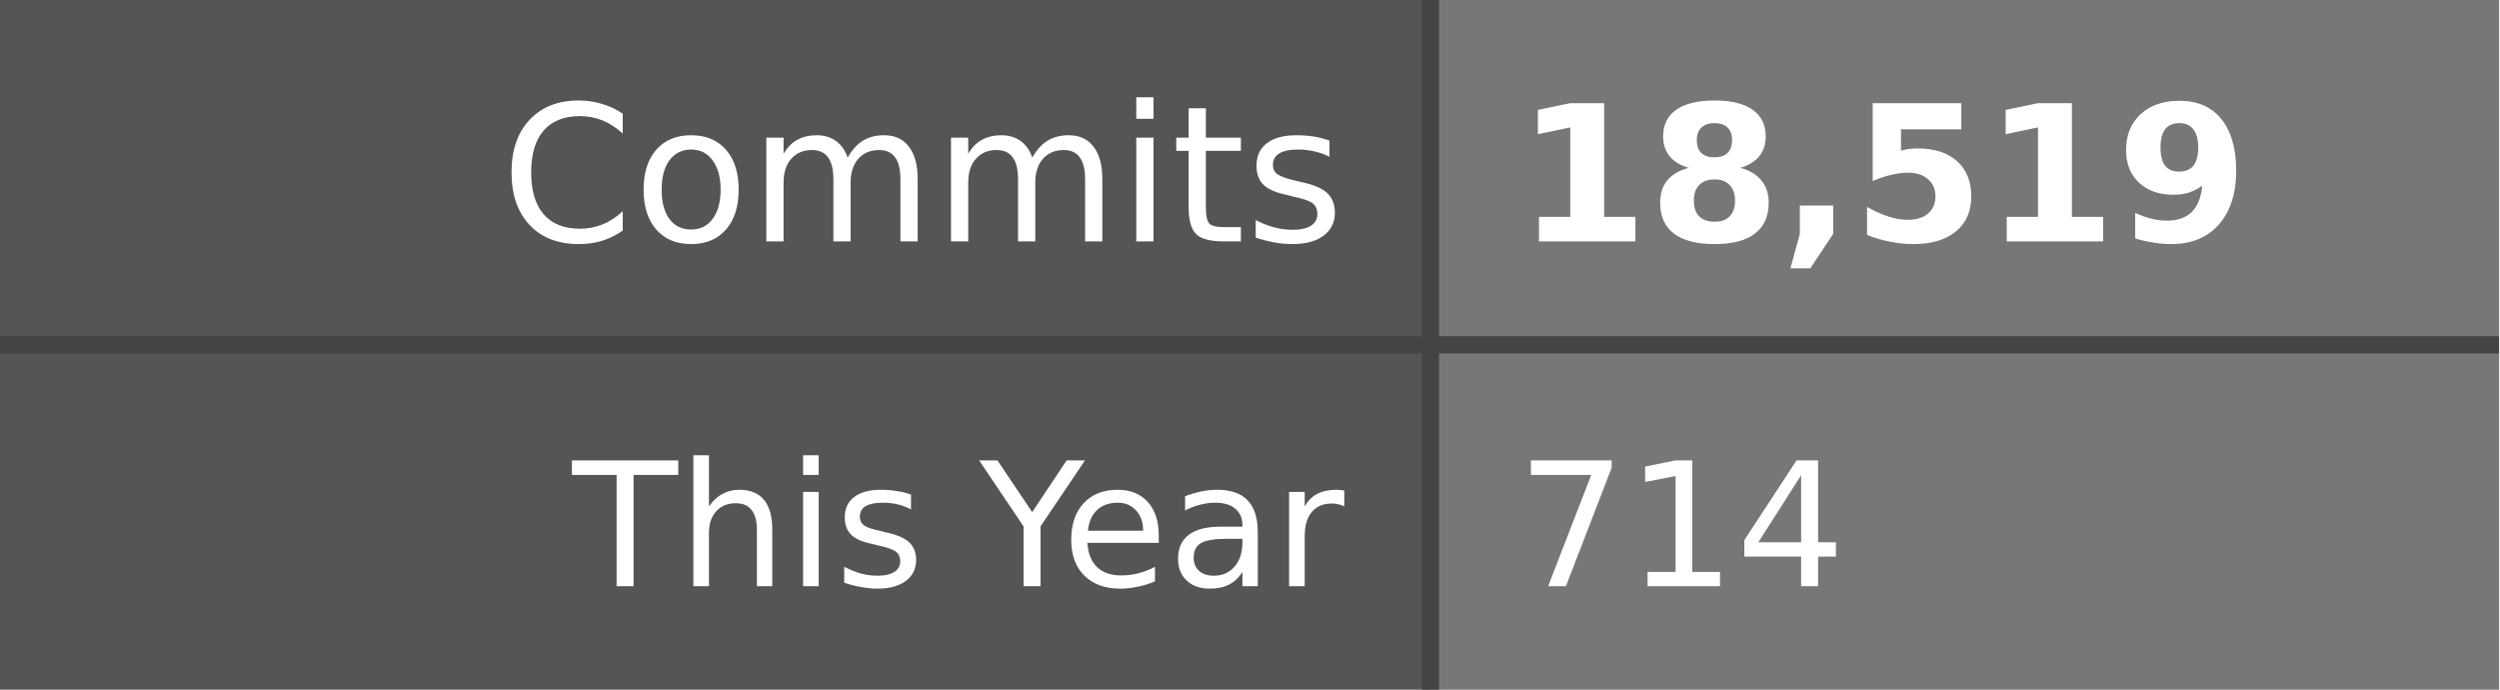
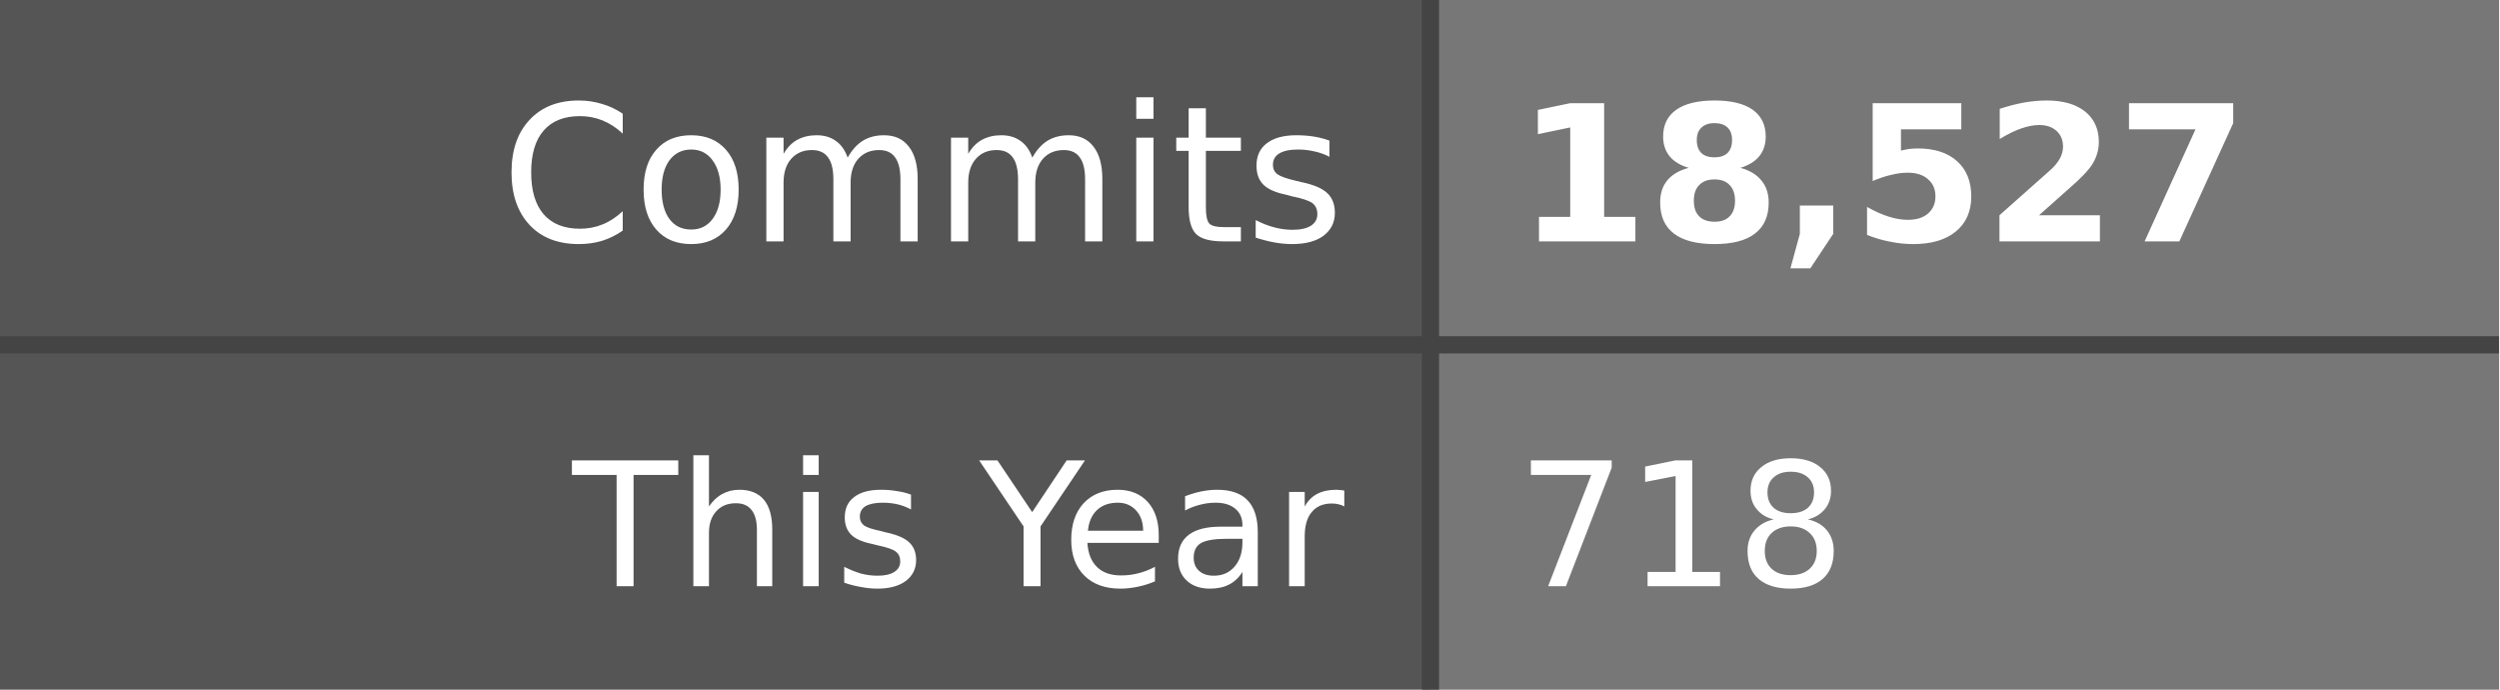
- <svg xmlns="http://www.w3.org/2000/svg" width="145" height="40" role="img" aria-label="Commits: 18,519, This Year: 714">
+ <svg xmlns="http://www.w3.org/2000/svg" width="145" height="40" role="img" aria-label="Commits: 18,527, This Year: 718">
  <style>
    .label-bg { fill: #555; }
    .value-bg { fill: #777; }
    .label-text { fill: #fff; }
    .value-text { fill: #fff; }
    .divider { stroke: #444; }
    
    @media (prefers-color-scheme: dark) {
      .label-bg { fill: #2d333b; }
      .value-bg { fill: #444c56; }
      .label-text { fill: #adbac7; }
      .value-text { fill: #cdd9e5; }
      .divider { stroke: #545d68; }
    }
    
    @media (prefers-color-scheme: light) {
      .label-bg { fill: #e1e4e8; }
      .value-bg { fill: #fafbfc; }
      .label-text { fill: #24292e; }
      .value-text { fill: #24292e; }
      .divider { stroke: #d1d5da; }
    }
  </style>
  <rect class="label-bg" width="83" height="20" x="0" y="0" />
  <rect class="value-bg" width="62" height="20" x="83" y="0" />
  <rect class="label-bg" width="83" height="20" x="0" y="20" />
  <rect class="value-bg" width="62" height="20" x="83" y="20" />
  <line class="divider" x1="0" y1="20" x2="145" y2="20" stroke-width="1" />
  <line class="divider" x1="83" y1="0" x2="83" y2="40" stroke-width="1" />
  <g font-family="Verdana,Geneva,DejaVu Sans,sans-serif" text-rendering="geometricPrecision" font-size="11">
    <text class="label-text" x="78" y="14" text-anchor="end">Commits</text>
-     <text class="value-text" x="88" y="14" text-anchor="start" font-weight="bold">18,519</text>
+     <text class="value-text" x="88" y="14" text-anchor="start" font-weight="bold">18,527</text>
    <text class="label-text" x="78" y="34" text-anchor="end" font-size="10">This Year</text>
-     <text class="value-text" x="88" y="34" text-anchor="start" font-size="10">714</text>
+     <text class="value-text" x="88" y="34" text-anchor="start" font-size="10">718</text>
  </g>
</svg>
